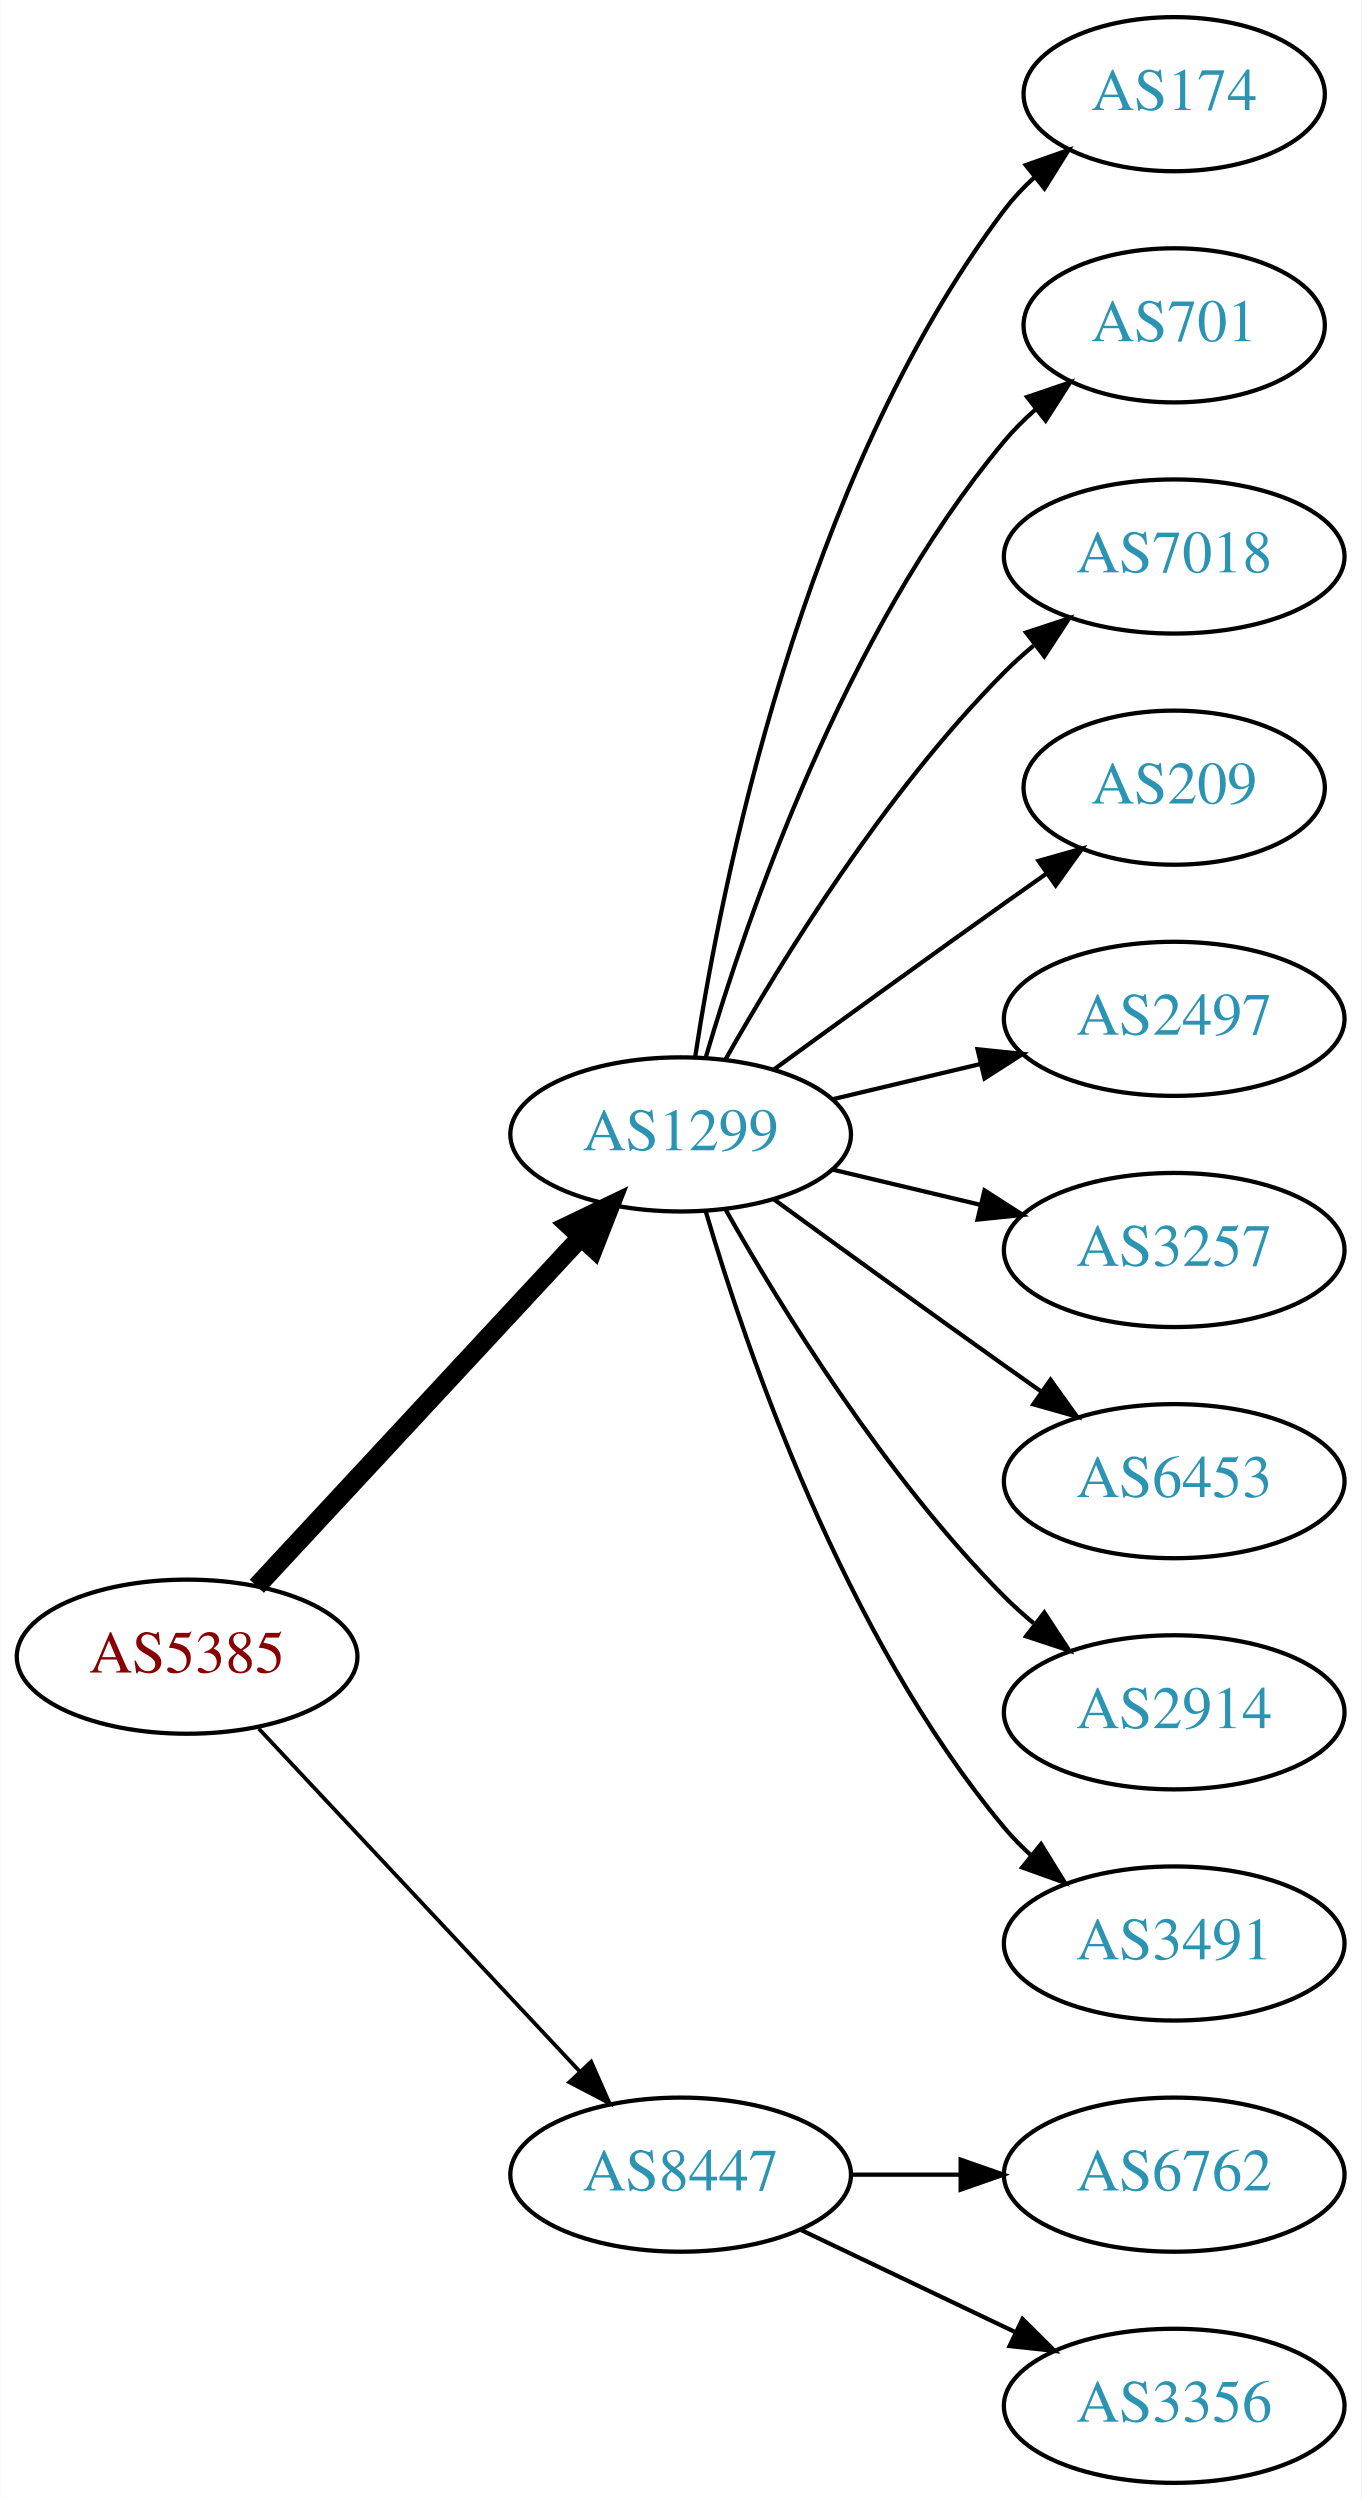
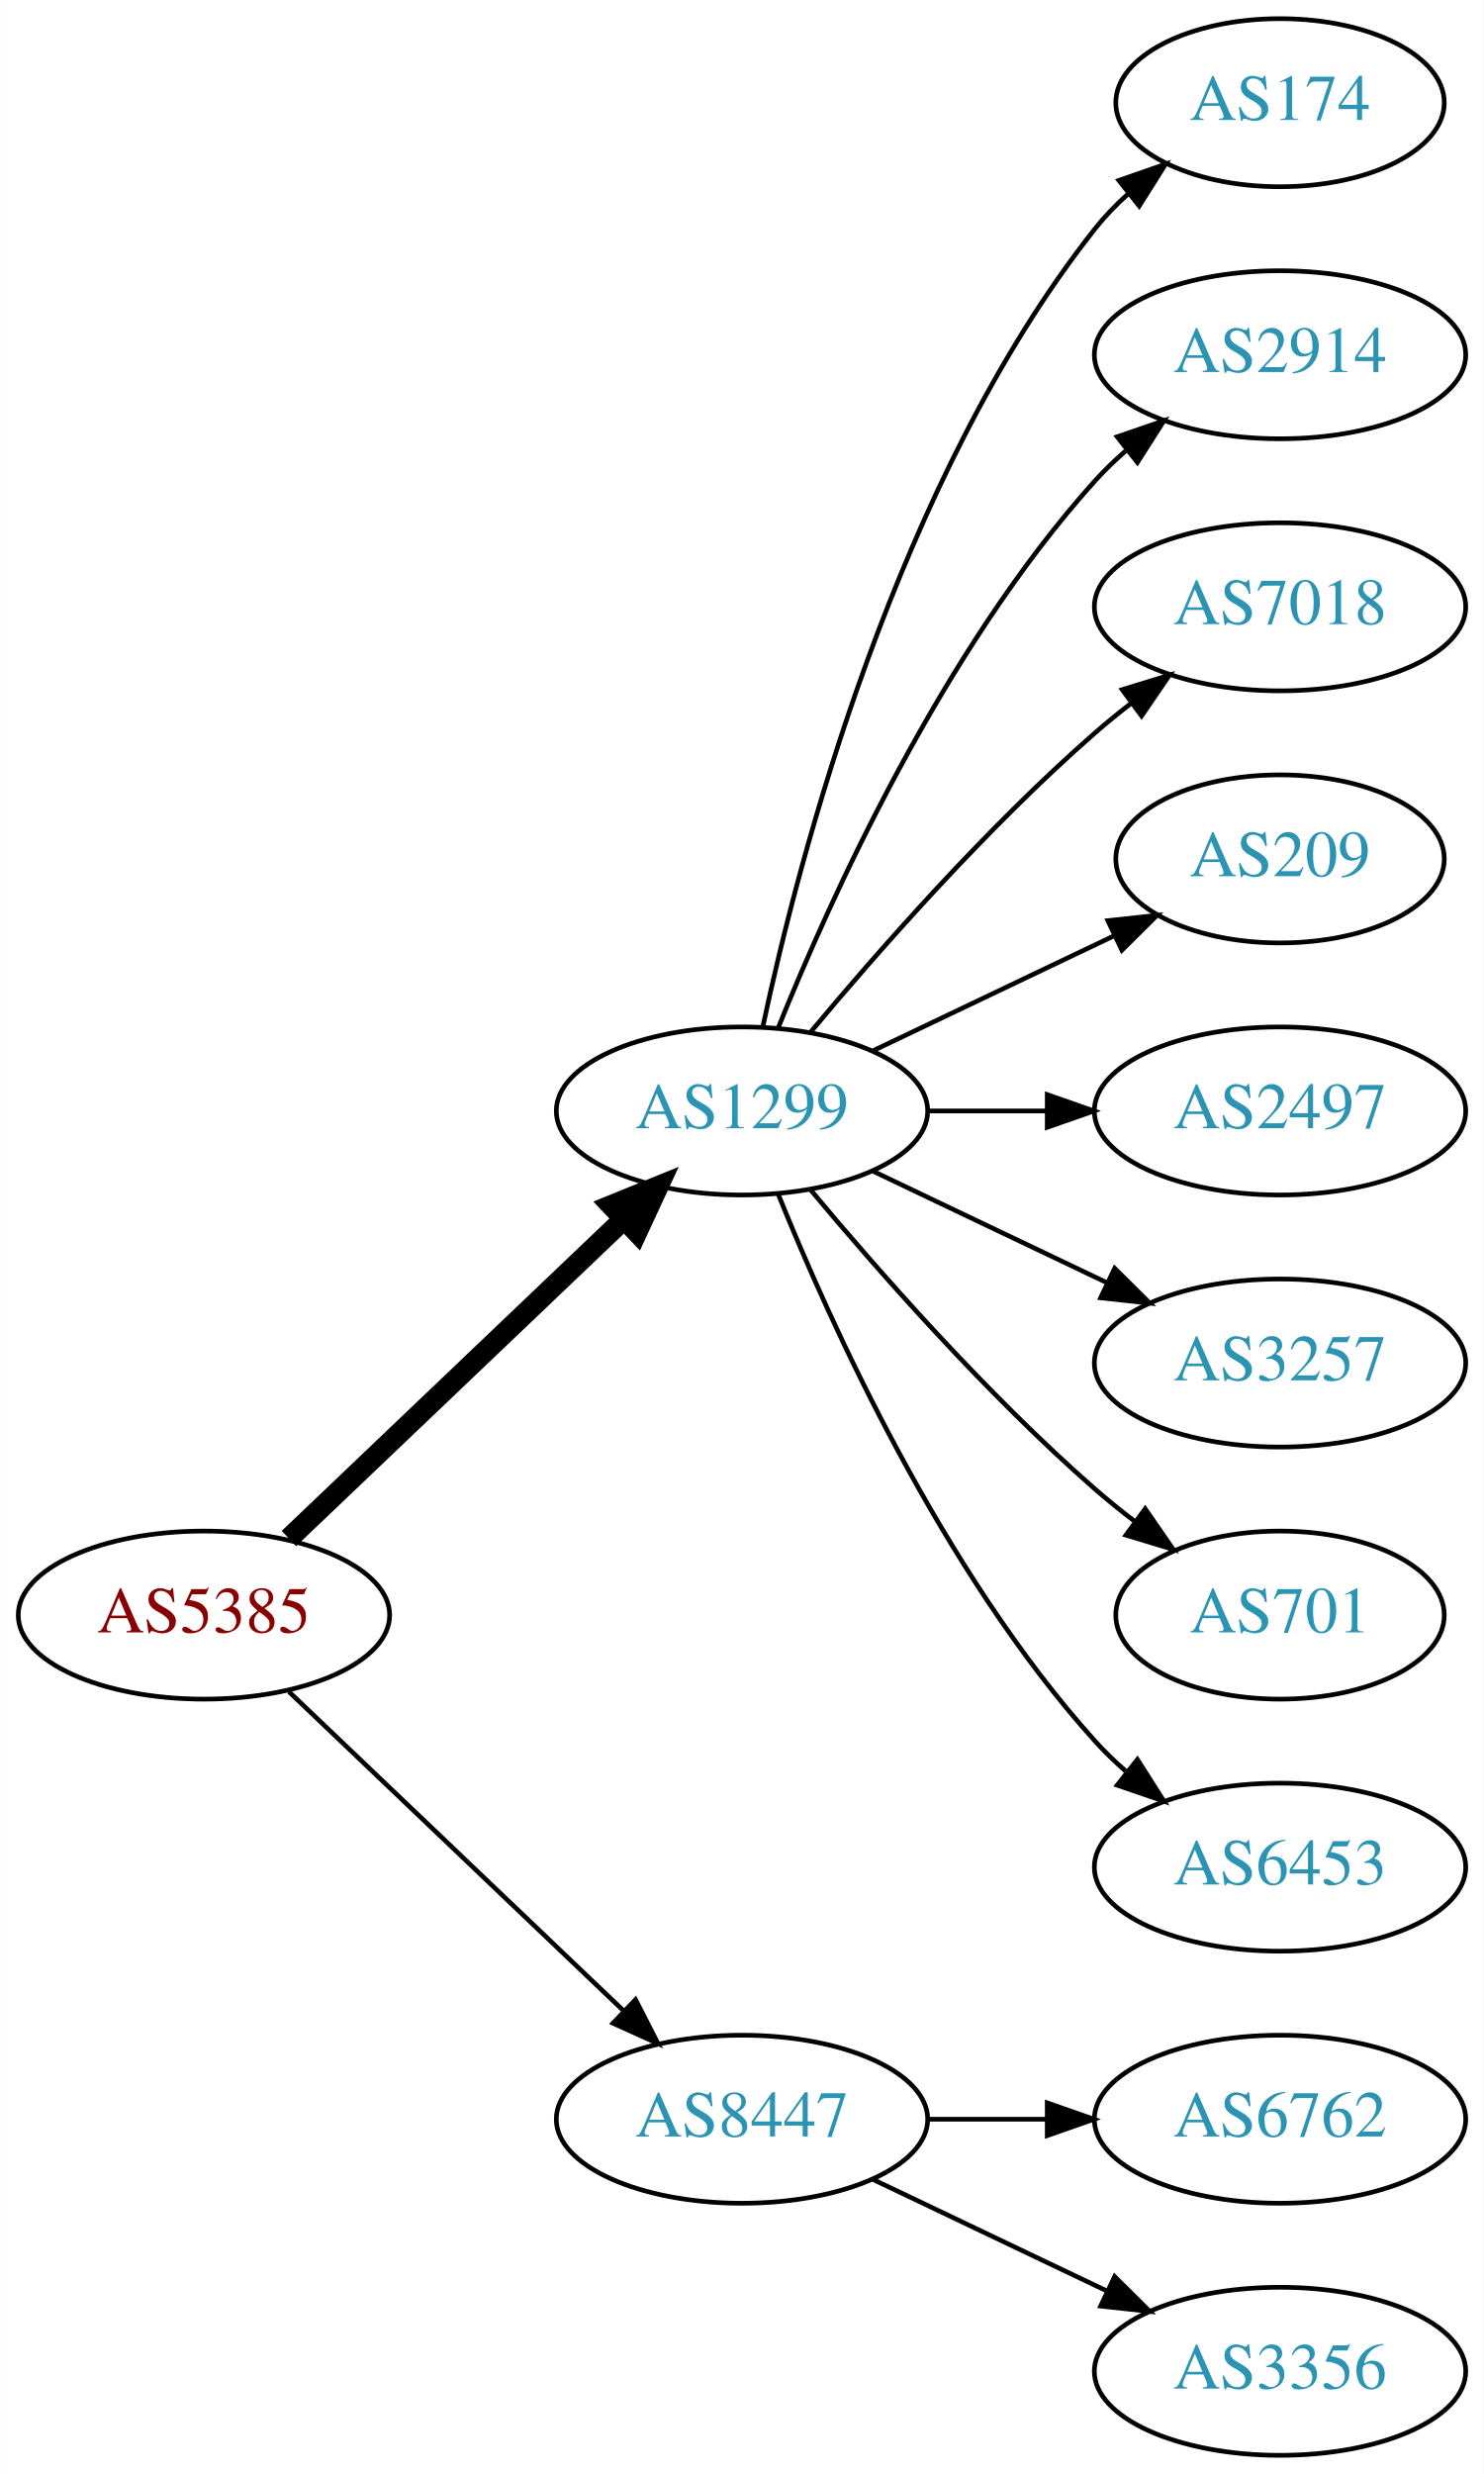
- <svg xmlns="http://www.w3.org/2000/svg" xmlns:xlink="http://www.w3.org/1999/xlink" width="318pt" height="584pt" viewBox="0.00 0.00 317.88 584.00">
-   <g id="graph0" class="graph" transform="scale(1 1) rotate(0) translate(4 580)">
-     <polygon fill="white" stroke="none" points="-4,4 -4,-580 313.879,-580 313.879,4 -4,4" />
+ <svg xmlns="http://www.w3.org/2000/svg" xmlns:xlink="http://www.w3.org/1999/xlink" width="318pt" height="530pt" viewBox="0.00 0.00 317.88 530.00">
+   <g id="graph0" class="graph" transform="scale(1 1) rotate(0) translate(4 526)">
+     <polygon fill="white" stroke="none" points="-4,4 -4,-526 313.879,-526 313.879,4 -4,4" />
    <g id="node1" class="node">
      <g id="a_node1">
        <a xlink:href="/asn/5385" xlink:title="AS5385 ~ Russmedia IT GmbH [AT]">
-           <ellipse fill="#ffffff" stroke="black" cx="39.647" cy="-193" rx="39.794" ry="18" />
-           <text text-anchor="middle" x="39.647" y="-189.3" font-family="Times,serif" font-size="14.00" fill="#880000">AS5385</text>
+           <ellipse fill="#ffffff" stroke="black" cx="39.647" cy="-180" rx="39.794" ry="18" />
+           <text text-anchor="middle" x="39.647" y="-176.3" font-family="Times,serif" font-size="14.00" fill="#880000">AS5385</text>
        </a>
      </g>
    </g>
    <g id="node2" class="node">
      <g id="a_node2">
        <a xlink:href="/asn/1299" xlink:title="AS1299 ~ Telia Carrier [EU]">
-           <ellipse fill="#ffffff" stroke="black" cx="154.939" cy="-315" rx="39.794" ry="18" />
-           <text text-anchor="middle" x="154.939" y="-311.3" font-family="Times,serif" font-size="14.00" fill="#2c94b3">AS1299</text>
+           <ellipse fill="#ffffff" stroke="black" cx="154.939" cy="-288" rx="39.794" ry="18" />
+           <text text-anchor="middle" x="154.939" y="-284.3" font-family="Times,serif" font-size="14.00" fill="#2c94b3">AS1299</text>
        </a>
      </g>
    </g>
    <g id="edge1" class="edge">
-       <path fill="none" stroke="black" stroke-width="4.5" d="M55.926,-209.453C75.437,-230.464 109.345,-266.978 131.716,-291.068" />
-       <polygon fill="black" stroke="black" stroke-width="4.5" points="128.85,-293.769 138.541,-298.418 134.621,-288.41 128.85,-293.769" />
+       <path fill="none" stroke="black" stroke-width="4.5" d="M57.853,-196.403C76.928,-214.587 107.849,-244.063 129.446,-264.651" />
+       <polygon fill="black" stroke="black" stroke-width="4.5" points="126.987,-267.747 136.942,-271.797 132.421,-262.047 126.987,-267.747" />
    </g>
    <g id="node3" class="node">
      <g id="a_node3">
        <a xlink:href="/asn/8447" xlink:title="AS8447 ~ A1 Telekom Austria AG [AT]">
          <ellipse fill="#ffffff" stroke="black" cx="154.939" cy="-72" rx="39.794" ry="18" />
          <text text-anchor="middle" x="154.939" y="-68.3" font-family="Times,serif" font-size="14.00" fill="#2c94b3">AS8447</text>
        </a>
      </g>
    </g>
    <g id="edge2" class="edge">
-       <path fill="none" stroke="black" stroke-width="0.9" d="M56.399,-176.175C75.846,-155.406 109.061,-119.932 131.253,-96.23" />
-       <polygon fill="black" stroke="black" stroke-width="0.9" points="134.04,-98.374 138.32,-88.682 128.931,-93.589 134.04,-98.374" />
+       <path fill="none" stroke="black" d="M57.853,-163.597C76.928,-145.413 107.849,-115.937 129.446,-95.349" />
+       <polygon fill="black" stroke="black" points="132.119,-97.637 136.942,-88.203 127.289,-92.57 132.119,-97.637" />
    </g>
    <g id="node4" class="node">
      <g id="a_node4">
        <a xlink:href="/asn/174" xlink:title="AS174 ~ Cogent Communications [US]">
-           <ellipse fill="#ffffff" stroke="black" cx="270.232" cy="-558" rx="35.194" ry="18" />
-           <text text-anchor="middle" x="270.232" y="-554.3" font-family="Times,serif" font-size="14.00" fill="#2c94b3">AS174</text>
+           <ellipse fill="#ffffff" stroke="black" cx="270.232" cy="-504" rx="35.194" ry="18" />
+           <text text-anchor="middle" x="270.232" y="-500.3" font-family="Times,serif" font-size="14.00" fill="#2c94b3">AS174</text>
        </a>
      </g>
    </g>
    <g id="edge3" class="edge">
-       <path fill="none" stroke="black" d="M158.316,-332.986C164.29,-372.422 183.001,-467.995 230.586,-531 232.608,-533.678 234.974,-536.19 237.522,-538.522" />
-       <polygon fill="black" stroke="black" points="235.556,-541.432 245.547,-544.958 239.936,-535.972 235.556,-541.432" />
+       <path fill="none" stroke="black" d="M159.43,-306.16C167.061,-342.03 188.052,-423.155 230.586,-477 232.666,-479.633 235.071,-482.116 237.644,-484.428" />
+       <polygon fill="black" stroke="black" points="235.7,-487.354 245.707,-490.835 240.055,-481.873 235.7,-487.354" />
    </g>
    <g id="node5" class="node">
      <g id="a_node5">
-         <a xlink:href="/asn/701" xlink:title="AS701 ~ UUNET [US]">
-           <ellipse fill="#ffffff" stroke="black" cx="270.232" cy="-504" rx="35.194" ry="18" />
-           <text text-anchor="middle" x="270.232" y="-500.3" font-family="Times,serif" font-size="14.00" fill="#2c94b3">AS701</text>
+         <a xlink:href="/asn/2914" xlink:title="AS2914 ~ NTT America, Inc. [US]">
+           <ellipse fill="#ffffff" stroke="black" cx="270.232" cy="-450" rx="39.794" ry="18" />
+           <text text-anchor="middle" x="270.232" y="-446.3" font-family="Times,serif" font-size="14.00" fill="#2c94b3">AS2914</text>
        </a>
      </g>
    </g>
    <g id="edge4" class="edge">
-       <path fill="none" stroke="black" d="M160.814,-333.002C170.127,-364.844 192.944,-431.981 230.586,-477 232.738,-479.574 235.193,-482.017 237.797,-484.303" />
-       <polygon fill="black" stroke="black" points="235.881,-487.249 245.908,-490.672 240.204,-481.743 235.881,-487.249" />
+       <path fill="none" stroke="black" d="M162.687,-305.787C173.738,-333.243 197.791,-386.578 230.586,-423 232.588,-425.224 234.807,-427.363 237.14,-429.397" />
+       <polygon fill="black" stroke="black" points="235.338,-432.433 245.359,-435.873 239.67,-426.935 235.338,-432.433" />
    </g>
    <g id="node6" class="node">
      <g id="a_node6">
        <a xlink:href="/asn/7018" xlink:title="AS7018 ~ AT&amp;T Services, Inc. [US]">
-           <ellipse fill="#ffffff" stroke="black" cx="270.232" cy="-450" rx="39.794" ry="18" />
-           <text text-anchor="middle" x="270.232" y="-446.3" font-family="Times,serif" font-size="14.00" fill="#2c94b3">AS7018</text>
+           <ellipse fill="#ffffff" stroke="black" cx="270.232" cy="-396" rx="39.794" ry="18" />
+           <text text-anchor="middle" x="270.232" y="-392.3" font-family="Times,serif" font-size="14.00" fill="#2c94b3">AS7018</text>
        </a>
      </g>
    </g>
    <g id="edge5" class="edge">
-       <path fill="none" stroke="black" d="M165.399,-332.49C178.181,-355.096 202.613,-394.886 230.586,-423 232.697,-425.121 234.993,-427.188 237.378,-429.171" />
-       <polygon fill="black" stroke="black" points="235.631,-432.242 245.694,-435.556 239.894,-426.69 235.631,-432.242" />
+       <path fill="none" stroke="black" d="M169.569,-304.817C183.852,-321.929 207.398,-348.745 230.586,-369 233.052,-371.154 235.69,-373.294 238.388,-375.372" />
+       <polygon fill="black" stroke="black" points="236.413,-378.264 246.542,-381.37 240.561,-372.625 236.413,-378.264" />
    </g>
    <g id="node7" class="node">
      <g id="a_node7">
        <a xlink:href="/asn/209" xlink:title="AS209 ~ CenturyLink Communications, LLC [US]">
-           <ellipse fill="#ffffff" stroke="black" cx="270.232" cy="-396" rx="35.194" ry="18" />
-           <text text-anchor="middle" x="270.232" y="-392.3" font-family="Times,serif" font-size="14.00" fill="#2c94b3">AS209</text>
+           <ellipse fill="#ffffff" stroke="black" cx="270.232" cy="-342" rx="35.194" ry="18" />
+           <text text-anchor="middle" x="270.232" y="-338.3" font-family="Times,serif" font-size="14.00" fill="#2c94b3">AS209</text>
        </a>
      </g>
    </g>
    <g id="edge6" class="edge">
-       <path fill="none" stroke="black" d="M176.788,-330.222C191.722,-341.091 212.335,-356.025 230.586,-369 233.796,-371.282 237.165,-373.661 240.52,-376.018" />
-       <polygon fill="black" stroke="black" points="238.532,-378.899 248.73,-381.77 242.548,-373.166 238.532,-378.899" />
+       <path fill="none" stroke="black" d="M183.076,-300.934C198.508,-308.29 217.993,-317.577 234.528,-325.459" />
+       <polygon fill="black" stroke="black" points="233.337,-328.768 243.87,-329.911 236.349,-322.449 233.337,-328.768" />
    </g>
    <g id="node8" class="node">
      <g id="a_node8">
        <a xlink:href="/asn/2497" xlink:title="AS2497 ~ Internet Initiative Japan Inc. [JP]">
-           <ellipse fill="#ffffff" stroke="black" cx="270.232" cy="-342" rx="39.794" ry="18" />
-           <text text-anchor="middle" x="270.232" y="-338.3" font-family="Times,serif" font-size="14.00" fill="#2c94b3">AS2497</text>
+           <ellipse fill="#ffffff" stroke="black" cx="270.232" cy="-288" rx="39.794" ry="18" />
+           <text text-anchor="middle" x="270.232" y="-284.3" font-family="Times,serif" font-size="14.00" fill="#2c94b3">AS2497</text>
        </a>
      </g>
    </g>
    <g id="edge7" class="edge">
-       <path fill="none" stroke="black" d="M190.547,-323.248C201.418,-325.838 213.572,-328.735 225.015,-331.462" />
-       <polygon fill="black" stroke="black" points="224.298,-334.889 234.837,-333.803 225.921,-328.08 224.298,-334.889" />
+       <path fill="none" stroke="black" d="M194.612,-288C202.815,-288 211.579,-288 220.111,-288" />
+       <polygon fill="black" stroke="black" points="220.35,-291.5 230.35,-288 220.35,-284.5 220.35,-291.5" />
    </g>
    <g id="node9" class="node">
      <g id="a_node9">
        <a xlink:href="/asn/3257" xlink:title="AS3257 ~ GTT [DE]">
-           <ellipse fill="#ffffff" stroke="black" cx="270.232" cy="-288" rx="39.794" ry="18" />
-           <text text-anchor="middle" x="270.232" y="-284.3" font-family="Times,serif" font-size="14.00" fill="#2c94b3">AS3257</text>
+           <ellipse fill="#ffffff" stroke="black" cx="270.232" cy="-234" rx="39.794" ry="18" />
+           <text text-anchor="middle" x="270.232" y="-230.3" font-family="Times,serif" font-size="14.00" fill="#2c94b3">AS3257</text>
        </a>
      </g>
    </g>
    <g id="edge8" class="edge">
-       <path fill="none" stroke="black" d="M190.547,-306.752C201.418,-304.162 213.572,-301.265 225.015,-298.538" />
-       <polygon fill="black" stroke="black" points="225.921,-301.92 234.837,-296.197 224.298,-295.111 225.921,-301.92" />
+       <path fill="none" stroke="black" d="M183.076,-275.066C198.07,-267.919 216.891,-258.948 233.114,-251.215" />
+       <polygon fill="black" stroke="black" points="234.796,-254.291 242.317,-246.829 231.784,-247.972 234.796,-254.291" />
    </g>
    <g id="node10" class="node">
      <g id="a_node10">
-         <a xlink:href="/asn/6453" xlink:title="AS6453 ~ TATA COMMUNICATIONS (AMERICA) INC [US]">
-           <ellipse fill="#ffffff" stroke="black" cx="270.232" cy="-234" rx="39.794" ry="18" />
-           <text text-anchor="middle" x="270.232" y="-230.3" font-family="Times,serif" font-size="14.00" fill="#2c94b3">AS6453</text>
+         <a xlink:href="/asn/701" xlink:title="AS701 ~ UUNET [US]">
+           <ellipse fill="#ffffff" stroke="black" cx="270.232" cy="-180" rx="35.194" ry="18" />
+           <text text-anchor="middle" x="270.232" y="-176.3" font-family="Times,serif" font-size="14.00" fill="#2c94b3">AS701</text>
        </a>
      </g>
    </g>
    <g id="edge9" class="edge">
-       <path fill="none" stroke="black" d="M176.788,-299.778C191.722,-288.909 212.335,-273.975 230.586,-261 233.406,-258.995 236.349,-256.915 239.297,-254.841" />
-       <polygon fill="black" stroke="black" points="241.344,-257.681 247.522,-249.074 237.325,-251.95 241.344,-257.681" />
+       <path fill="none" stroke="black" d="M169.569,-271.183C183.852,-254.071 207.398,-227.255 230.586,-207 233.256,-204.668 236.128,-202.352 239.059,-200.114" />
+       <polygon fill="black" stroke="black" points="241.337,-202.784 247.35,-194.061 237.209,-197.13 241.337,-202.784" />
    </g>
    <g id="node11" class="node">
      <g id="a_node11">
-         <a xlink:href="/asn/2914" xlink:title="AS2914 ~ NTT America, Inc. [US]">
-           <ellipse fill="#ffffff" stroke="black" cx="270.232" cy="-180" rx="39.794" ry="18" />
-           <text text-anchor="middle" x="270.232" y="-176.3" font-family="Times,serif" font-size="14.00" fill="#2c94b3">AS2914</text>
+         <a xlink:href="/asn/6453" xlink:title="AS6453 ~ TATA COMMUNICATIONS (AMERICA) INC [US]">
+           <ellipse fill="#ffffff" stroke="black" cx="270.232" cy="-126" rx="39.794" ry="18" />
+           <text text-anchor="middle" x="270.232" y="-122.3" font-family="Times,serif" font-size="14.00" fill="#2c94b3">AS6453</text>
        </a>
      </g>
    </g>
    <g id="edge10" class="edge">
-       <path fill="none" stroke="black" d="M165.399,-297.51C178.181,-274.904 202.613,-235.114 230.586,-207 232.697,-204.879 234.993,-202.812 237.378,-200.829" />
-       <polygon fill="black" stroke="black" points="239.894,-203.31 245.694,-194.444 235.631,-197.758 239.894,-203.31" />
+       <path fill="none" stroke="black" d="M162.687,-270.213C173.738,-242.757 197.791,-189.422 230.586,-153 232.588,-150.776 234.807,-148.637 237.14,-146.603" />
+       <polygon fill="black" stroke="black" points="239.67,-149.065 245.359,-140.127 235.338,-143.567 239.67,-149.065" />
    </g>
    <g id="node12" class="node">
      <g id="a_node12">
-         <a xlink:href="/asn/3491" xlink:title="AS3491 ~ PCCW Global, Inc. [US]">
-           <ellipse fill="#ffffff" stroke="black" cx="270.232" cy="-126" rx="39.794" ry="18" />
-           <text text-anchor="middle" x="270.232" y="-122.3" font-family="Times,serif" font-size="14.00" fill="#2c94b3">AS3491</text>
-         </a>
-       </g>
-     </g>
-     <g id="edge11" class="edge">
-       <path fill="none" stroke="black" d="M160.814,-296.998C170.127,-265.156 192.944,-198.019 230.586,-153 232.456,-150.763 234.554,-148.626 236.781,-146.604" />
-       <polygon fill="black" stroke="black" points="239.128,-149.207 244.7,-140.196 234.724,-143.766 239.128,-149.207" />
-     </g>
-     <g id="node13" class="node">
-       <g id="a_node13">
        <a xlink:href="/asn/6762" xlink:title="AS6762 ~ TELECOM ITALIA SPARKLE S.p.A. [IT]">
          <ellipse fill="#ffffff" stroke="black" cx="270.232" cy="-72" rx="39.794" ry="18" />
          <text text-anchor="middle" x="270.232" y="-68.3" font-family="Times,serif" font-size="14.00" fill="#2c94b3">AS6762</text>
        </a>
      </g>
    </g>
-     <g id="edge12" class="edge">
+     <g id="edge11" class="edge">
      <path fill="none" stroke="black" d="M194.612,-72C202.815,-72 211.579,-72 220.111,-72" />
      <polygon fill="black" stroke="black" points="220.35,-75.5 230.35,-72 220.35,-68.5 220.35,-75.5" />
    </g>
-     <g id="node14" class="node">
-       <g id="a_node14">
+     <g id="node13" class="node">
+       <g id="a_node13">
        <a xlink:href="/asn/3356" xlink:title="AS3356 ~ Level 3 Parent, LLC [US]">
          <ellipse fill="#ffffff" stroke="black" cx="270.232" cy="-18" rx="39.794" ry="18" />
          <text text-anchor="middle" x="270.232" y="-14.3" font-family="Times,serif" font-size="14.00" fill="#2c94b3">AS3356</text>
        </a>
      </g>
    </g>
-     <g id="edge13" class="edge">
+     <g id="edge12" class="edge">
      <path fill="none" stroke="black" d="M183.076,-59.066C198.07,-51.919 216.891,-42.948 233.114,-35.215" />
      <polygon fill="black" stroke="black" points="234.796,-38.291 242.317,-30.829 231.784,-31.972 234.796,-38.291" />
    </g>
  </g>
</svg>
